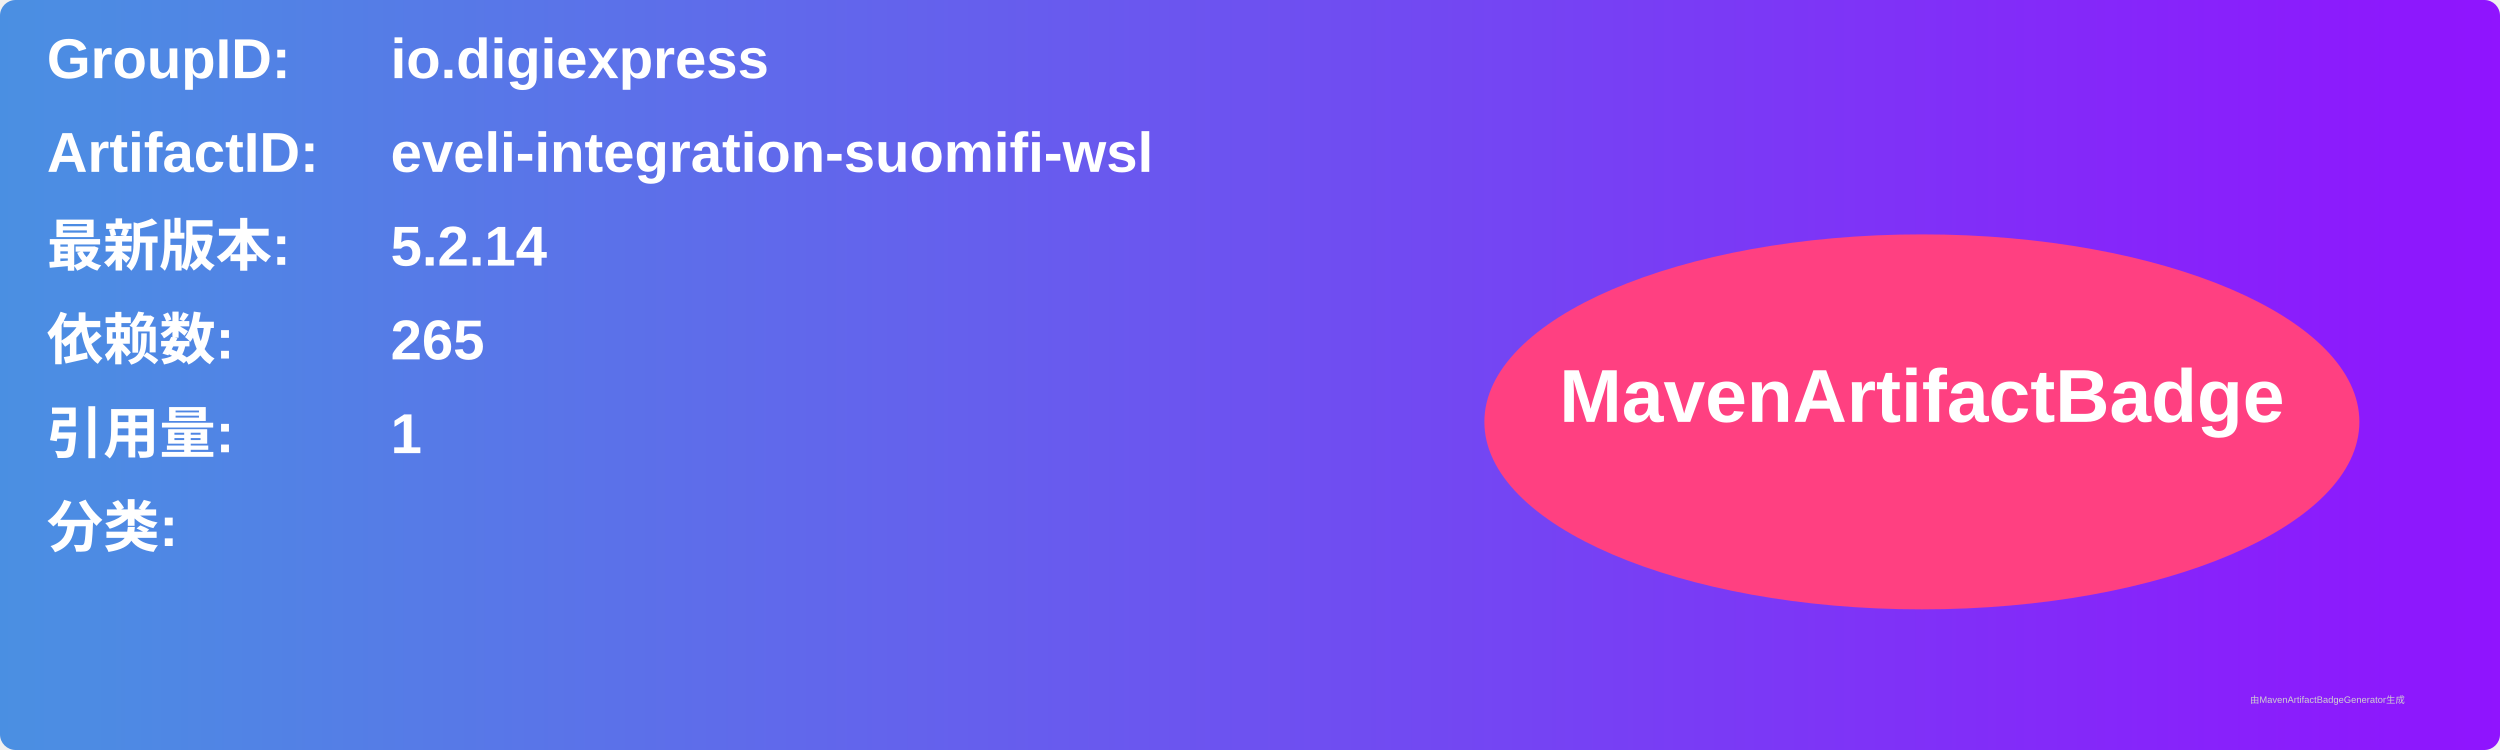
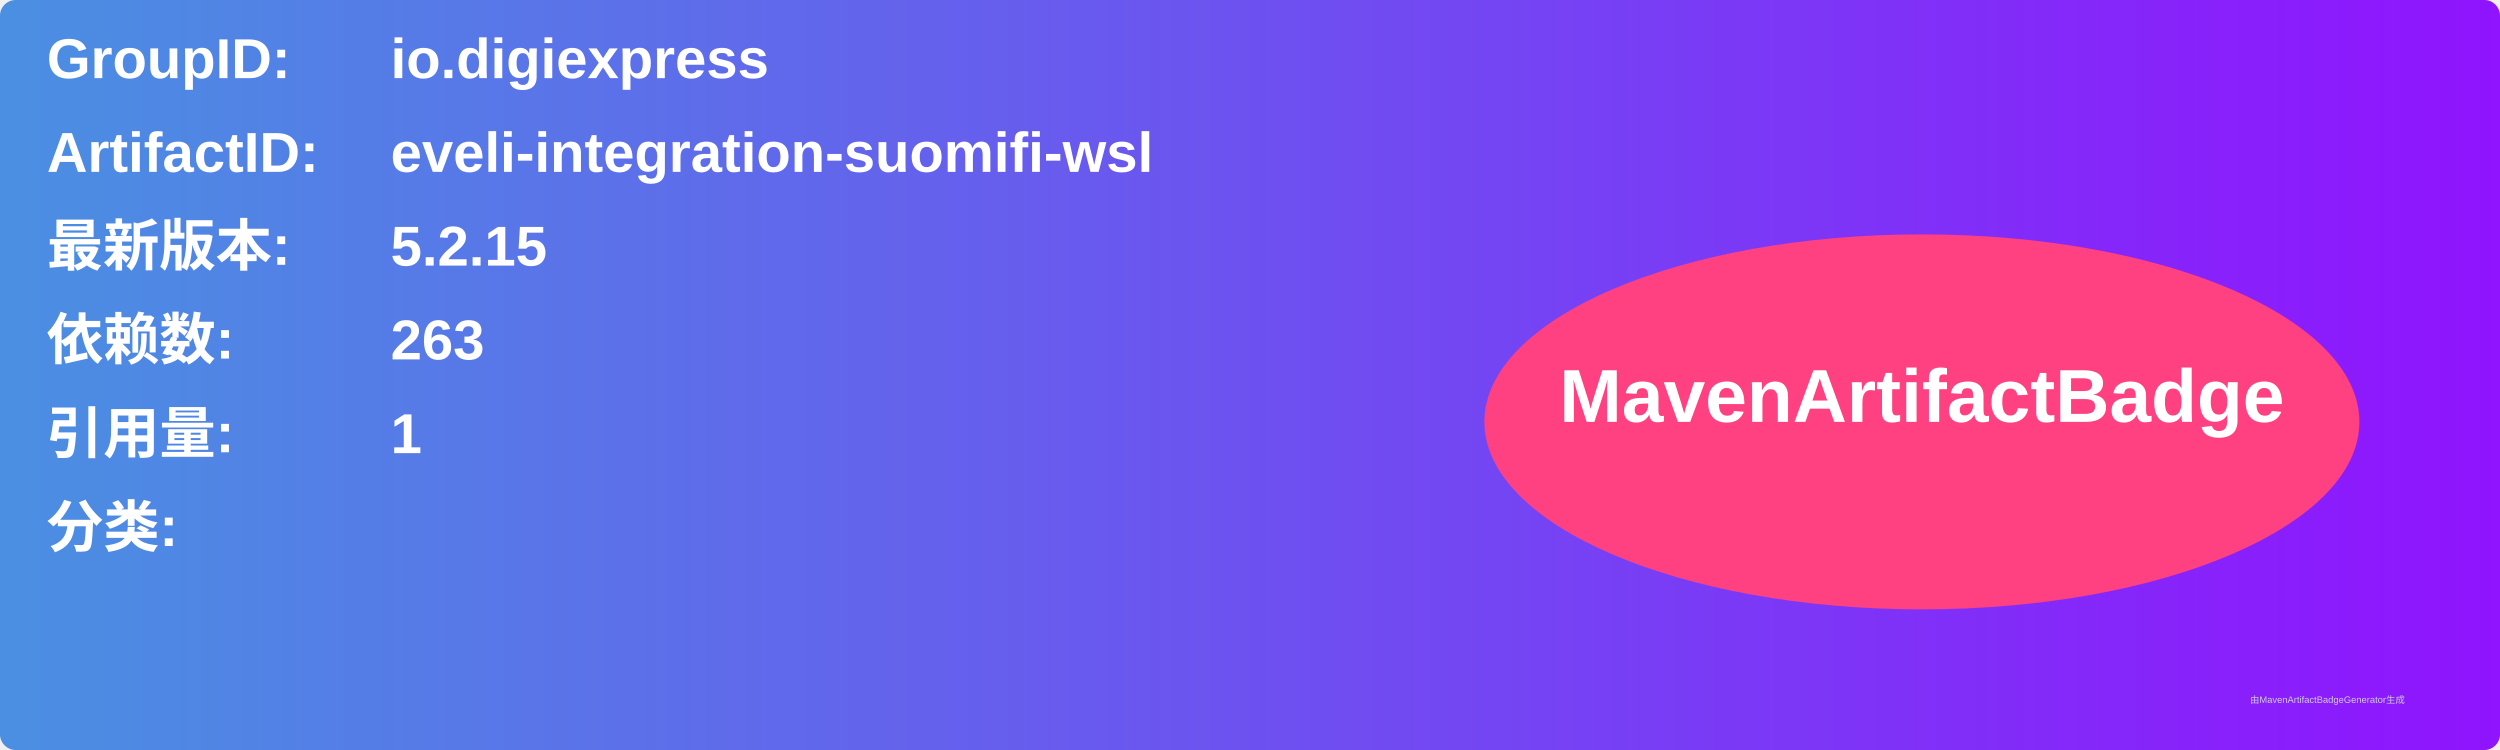
<svg xmlns="http://www.w3.org/2000/svg" width="800" height="240" viewBox="0 0 800 240">
  <linearGradient id="grad" x1="0%" y1="0%" x2="100%" y2="0%">
    <stop offset="0%" stop-color="#4a90e2" />
    <stop offset="100%" stop-color="#9013fe" />
  </linearGradient>
  <rect width="100%" height="100%" rx="5" ry="5" fill="url(#grad)" />
  <g transform="translate(15, 15)">
    <text x="0" y="10" font-family="Arial" font-size="18" fill="white" font-weight="bold" width="260">GroupID:</text>
    <text x="110" y="10" font-family="Arial" font-size="18" fill="white" font-weight="bold" width="460">io.digiexpress</text>
    <text x="0" y="40" font-family="Arial" font-size="18" fill="white" font-weight="bold" width="260">ArtifactID:</text>
    <text x="110" y="40" font-family="Arial" font-size="18" fill="white" font-weight="bold" width="460">eveli-integration-suomifi-wsl</text>
    <text x="0" y="70" font-family="Arial" font-size="18" fill="white" font-weight="bold">最新版本:</text>
    <text x="110" y="70" font-family="Arial" font-size="18" fill="white" font-weight="bold">
-       <tspan font-weight="bold">5.2.14</tspan>
+       <tspan font-weight="bold">5.2.15</tspan>
    </text>
    <text x="0" y="100" font-family="Arial" font-size="18" fill="white" font-weight="bold">依赖数: </text>
    <text x="110" y="100" font-family="Arial" font-size="18" fill="white">
-       <tspan font-weight="bold">265</tspan>
+       <tspan font-weight="bold">263</tspan>
    </text>
    <text x="0" y="130" font-family="Arial" font-size="18" fill="white" font-weight="bold">引用量: </text>
    <text x="110" y="130" font-family="Arial" font-size="18" fill="white">
      <tspan font-weight="bold">1</tspan>
    </text>
    <text x="0" y="160" font-family="Arial" font-size="18" fill="white" font-weight="bold">分类:</text>
    <text x="10" y="190" font-family="Arial" font-size="10" fill="white">
      <tspan font-weight="bold" />
    </text>
    <ellipse cx="600" cy="120" rx="140" ry="60" fill="#ff4081" />
    <text x="600" y="120" text-anchor="middle" font-family="Arial" font-size="24" fill="white" font-weight="bold">MavenArtifactBadge</text>
  </g>
  <text x="720" y="225" font-family="Arial" font-size="3" fill="#d0d0d0">由MavenArtifactBadgeGenerator生成</text>
</svg>
